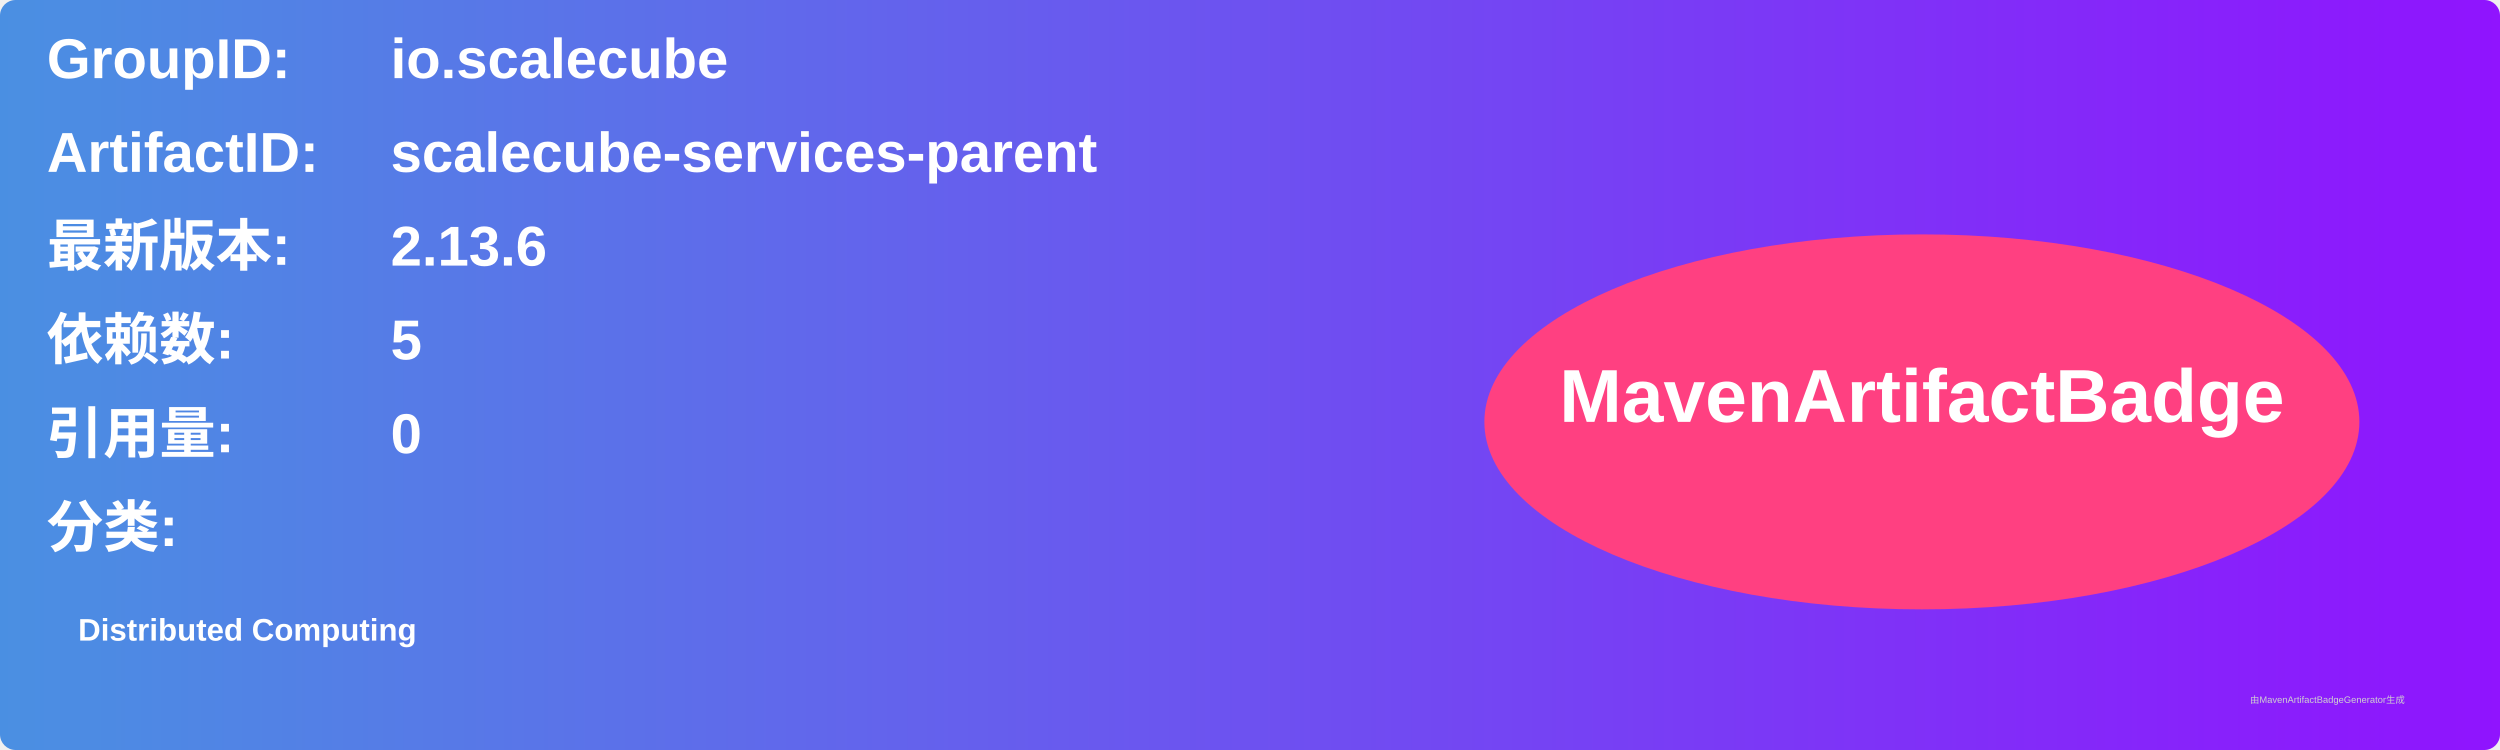
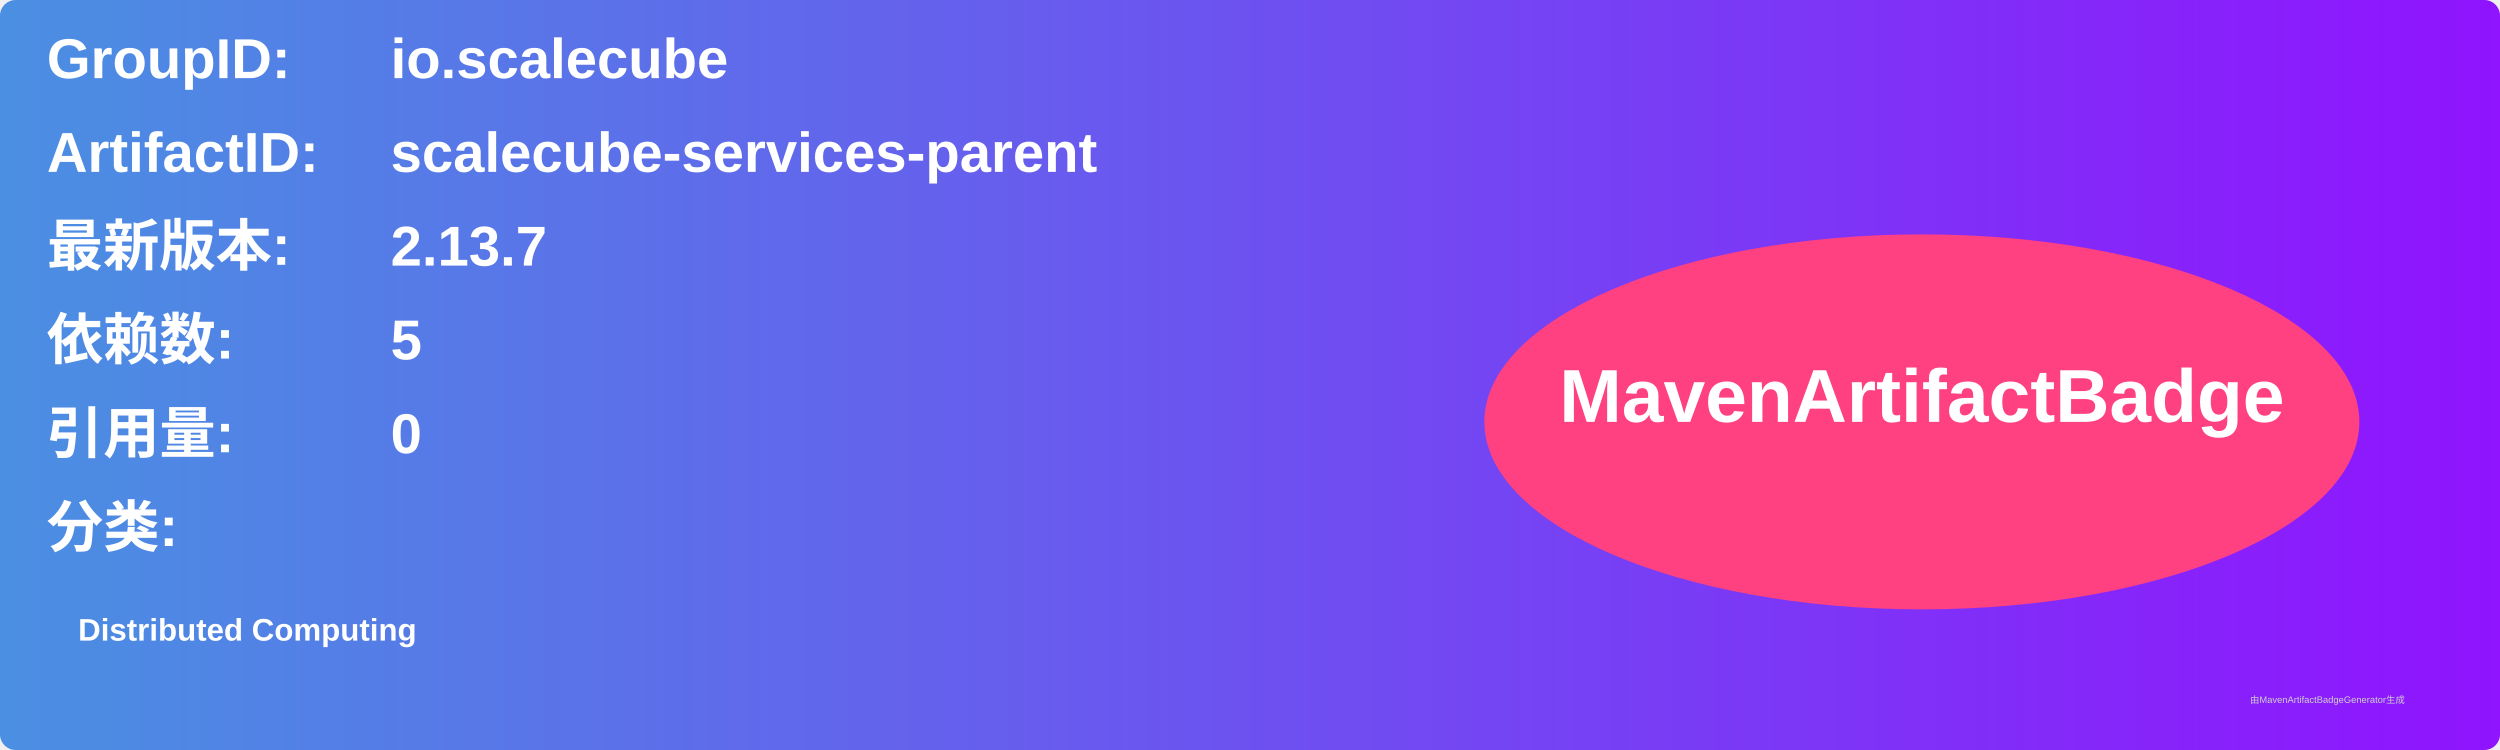
<svg xmlns="http://www.w3.org/2000/svg" width="800" height="240" viewBox="0 0 800 240">
  <linearGradient id="grad" x1="0%" y1="0%" x2="100%" y2="0%">
    <stop offset="0%" stop-color="#4a90e2" />
    <stop offset="100%" stop-color="#9013fe" />
  </linearGradient>
  <rect width="100%" height="100%" rx="5" ry="5" fill="url(#grad)" />
  <g transform="translate(15, 15)">
    <text x="0" y="10" font-family="Arial" font-size="18" fill="white" font-weight="bold" width="260">GroupID:</text>
    <text x="110" y="10" font-family="Arial" font-size="18" fill="white" font-weight="bold" width="460">io.scalecube</text>
    <text x="0" y="40" font-family="Arial" font-size="18" fill="white" font-weight="bold" width="260">ArtifactID:</text>
    <text x="110" y="40" font-family="Arial" font-size="18" fill="white" font-weight="bold" width="460">scalecube-services-parent</text>
    <text x="0" y="70" font-family="Arial" font-size="18" fill="white" font-weight="bold">最新版本:</text>
    <text x="110" y="70" font-family="Arial" font-size="18" fill="white" font-weight="bold">
-       <tspan font-weight="bold">2.13.6</tspan>
+       <tspan font-weight="bold">2.13.7</tspan>
    </text>
    <text x="0" y="100" font-family="Arial" font-size="18" fill="white" font-weight="bold">依赖数: </text>
    <text x="110" y="100" font-family="Arial" font-size="18" fill="white">
      <tspan font-weight="bold">5</tspan>
    </text>
    <text x="0" y="130" font-family="Arial" font-size="18" fill="white" font-weight="bold">引用量: </text>
    <text x="110" y="130" font-family="Arial" font-size="18" fill="white">
      <tspan font-weight="bold">0</tspan>
    </text>
    <text x="0" y="160" font-family="Arial" font-size="18" fill="white" font-weight="bold">分类:</text>
    <text x="10" y="190" font-family="Arial" font-size="10" fill="white">
      <tspan font-weight="bold">Distributed Computing</tspan>
    </text>
    <ellipse cx="600" cy="120" rx="140" ry="60" fill="#ff4081" />
    <text x="600" y="120" text-anchor="middle" font-family="Arial" font-size="24" fill="white" font-weight="bold">MavenArtifactBadge</text>
  </g>
  <text x="720" y="225" font-family="Arial" font-size="3" fill="#d0d0d0">由MavenArtifactBadgeGenerator生成</text>
</svg>
